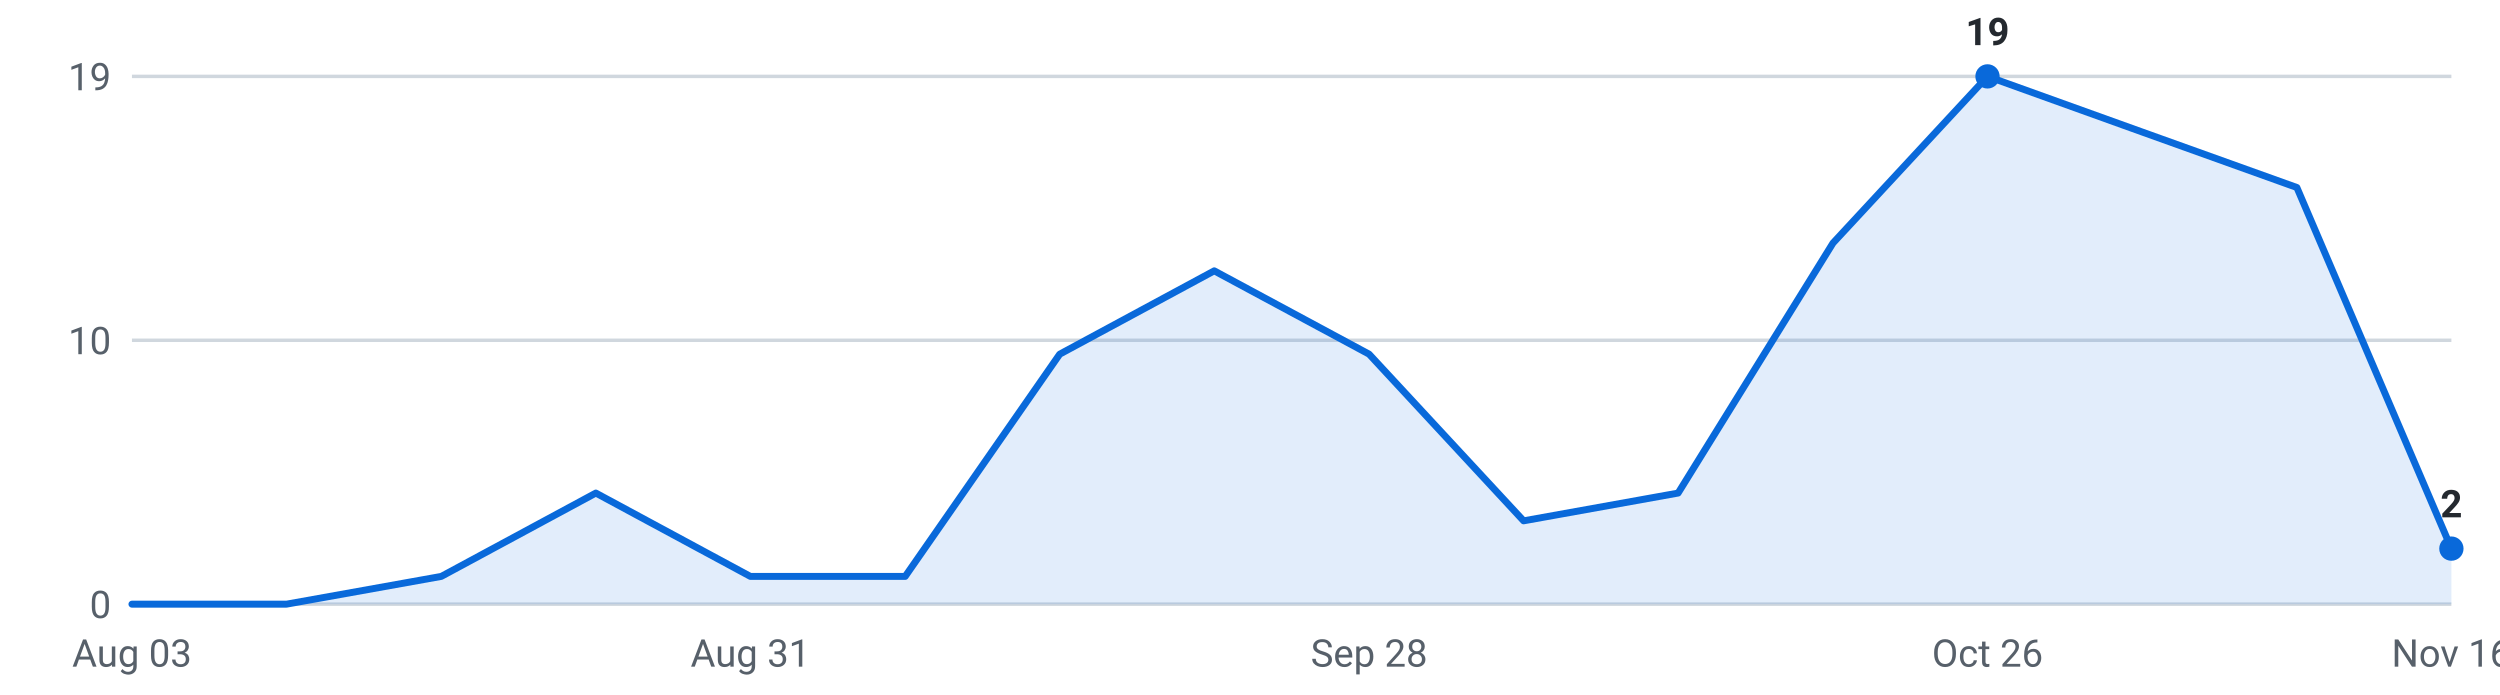
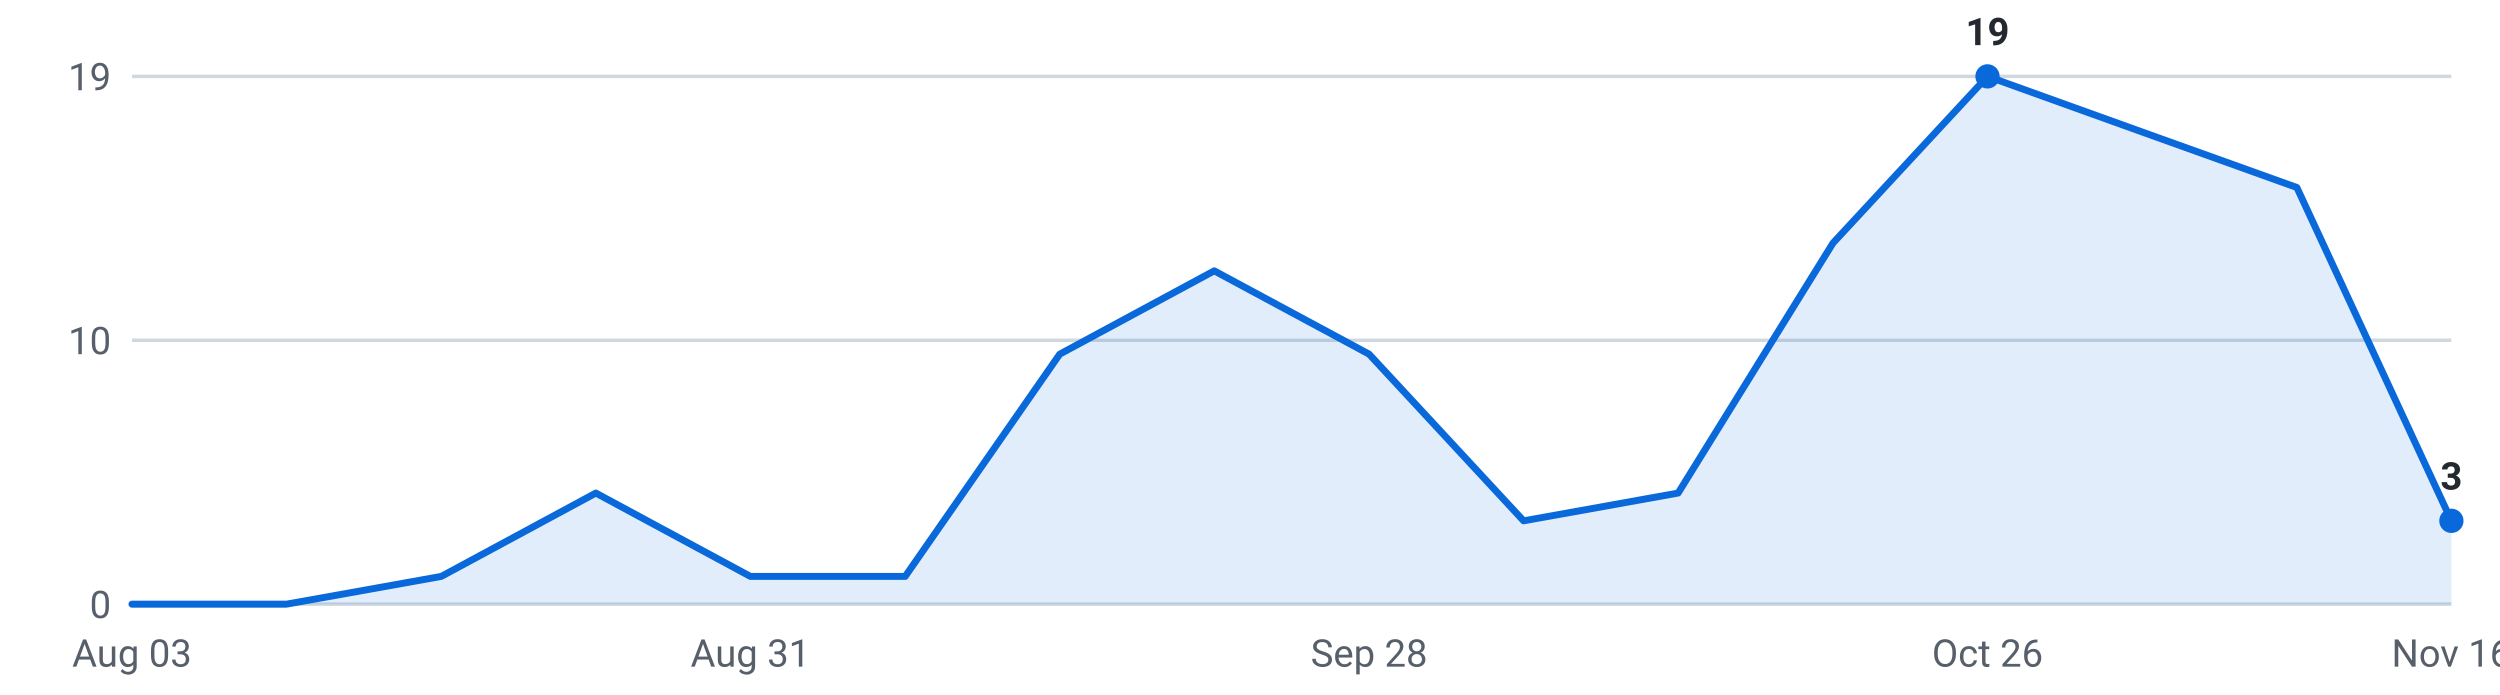
<svg xmlns="http://www.w3.org/2000/svg" viewBox="0 0 720 200" width="720" height="200" role="img" aria-label="Internships posted per week, last 16 weeks">
  <g font-family="-apple-system,Segoe UI,Roboto,sans-serif" font-size="11">
    <line x1="38" y1="174.0" x2="706" y2="174.0" stroke="#d0d7de" stroke-width="1" />
    <text x="32" y="178.0" text-anchor="end" fill="#57606a">0</text>
    <line x1="38" y1="98.0" x2="706" y2="98.0" stroke="#d0d7de" stroke-width="1" />
    <text x="32" y="102.0" text-anchor="end" fill="#57606a">10</text>
    <line x1="38" y1="22.0" x2="706" y2="22.0" stroke="#d0d7de" stroke-width="1" />
    <text x="32" y="26.0" text-anchor="end" fill="#57606a">19</text>
-     <path d="M38.0,174 L38.0,174.0 L82.5,174.0 L127.1,166.0 L171.6,142.0 L216.1,166.0 L260.7,166.0 L305.2,102.0 L349.7,78.0 L394.3,102.0 L438.8,150.0 L483.3,142.0 L527.9,70.0 L572.4,22.0 L616.9,38.0 L661.5,54.0 L706.0,158.0 L706.0,174 Z" fill="#0969da" fill-opacity="0.12" />
-     <polyline points="38.0,174.0 82.5,174.0 127.1,166.0 171.6,142.0 216.1,166.0 260.7,166.0 305.2,102.0 349.7,78.0 394.3,102.0 438.8,150.0 483.3,142.0 527.9,70.0 572.4,22.0 616.9,38.0 661.5,54.0 706.0,158.0" fill="none" stroke="#0969da" stroke-width="2" stroke-linejoin="round" stroke-linecap="round" />
+     <path d="M38.0,174 L38.0,174.0 L82.5,174.0 L127.1,166.0 L171.6,142.0 L216.1,166.0 L260.7,166.0 L305.2,102.0 L349.7,78.0 L394.3,102.0 L438.8,150.0 L483.3,142.0 L527.9,70.0 L572.4,22.0 L616.9,38.0 L661.5,54.0 L706.0,150.0 L706.0,174 Z" fill="#0969da" fill-opacity="0.12" />
+     <polyline points="38.0,174.0 82.5,174.0 127.1,166.0 171.6,142.0 216.1,166.0 260.7,166.0 305.2,102.0 349.7,78.0 394.3,102.0 438.8,150.0 483.3,142.0 527.9,70.0 572.4,22.0 616.9,38.0 661.5,54.0 706.0,150.0" fill="none" stroke="#0969da" stroke-width="2" stroke-linejoin="round" stroke-linecap="round" />
    <circle cx="572.4" cy="22.0" r="3.5" fill="#0969da" />
    <text x="572.4" y="13.0" text-anchor="middle" fill="#24292f" font-weight="600">19</text>
-     <circle cx="706.0" cy="158.0" r="3.5" fill="#0969da" />
-     <text x="706.0" y="149.0" text-anchor="middle" fill="#24292f" font-weight="600">2</text>
+     <circle cx="706.0" cy="150.0" r="3.5" fill="#0969da" />
+     <text x="706.0" y="141.0" text-anchor="middle" fill="#24292f" font-weight="600">3</text>
    <text x="38.0" y="192" text-anchor="middle" fill="#57606a">Aug 03</text>
    <text x="216.1" y="192" text-anchor="middle" fill="#57606a">Aug 31</text>
    <text x="394.3" y="192" text-anchor="middle" fill="#57606a">Sep 28</text>
    <text x="572.4" y="192" text-anchor="middle" fill="#57606a">Oct 26</text>
    <text x="706.0" y="192" text-anchor="middle" fill="#57606a">Nov 16</text>
  </g>
</svg>
